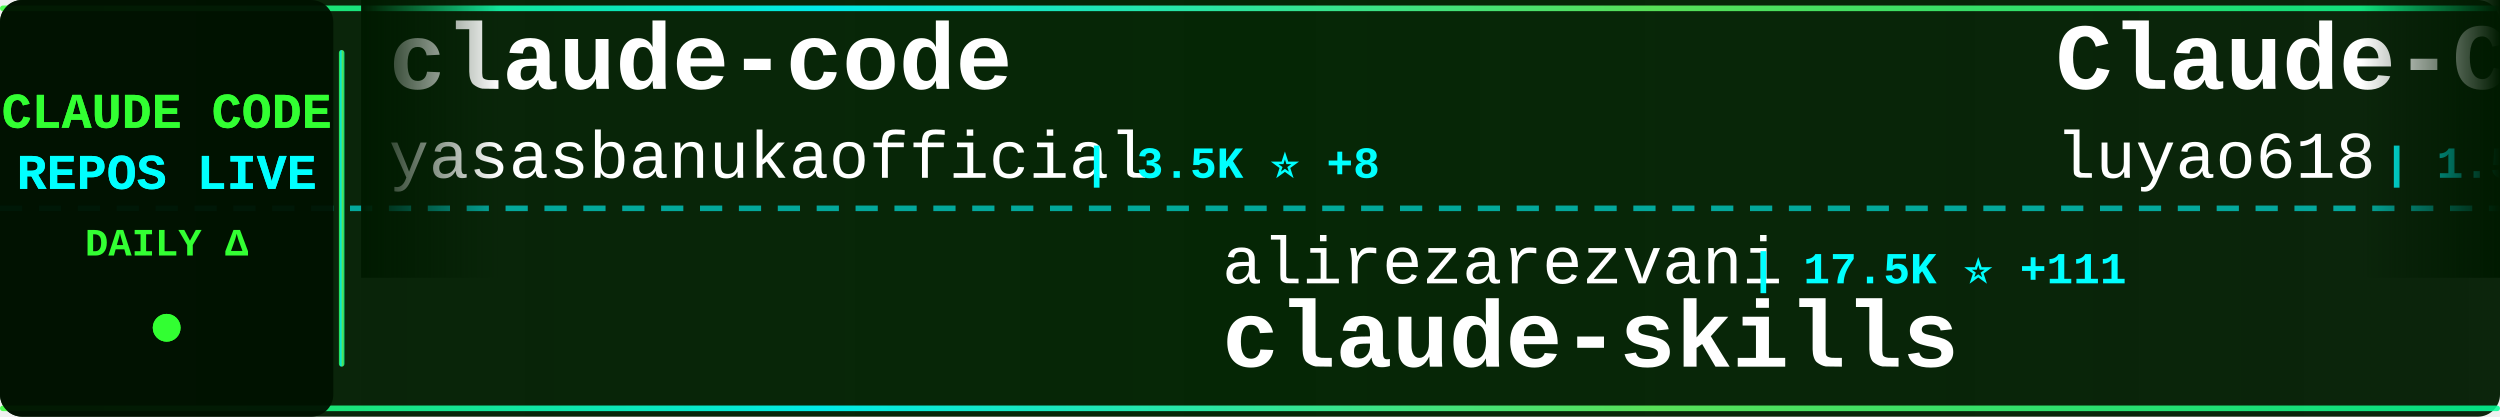
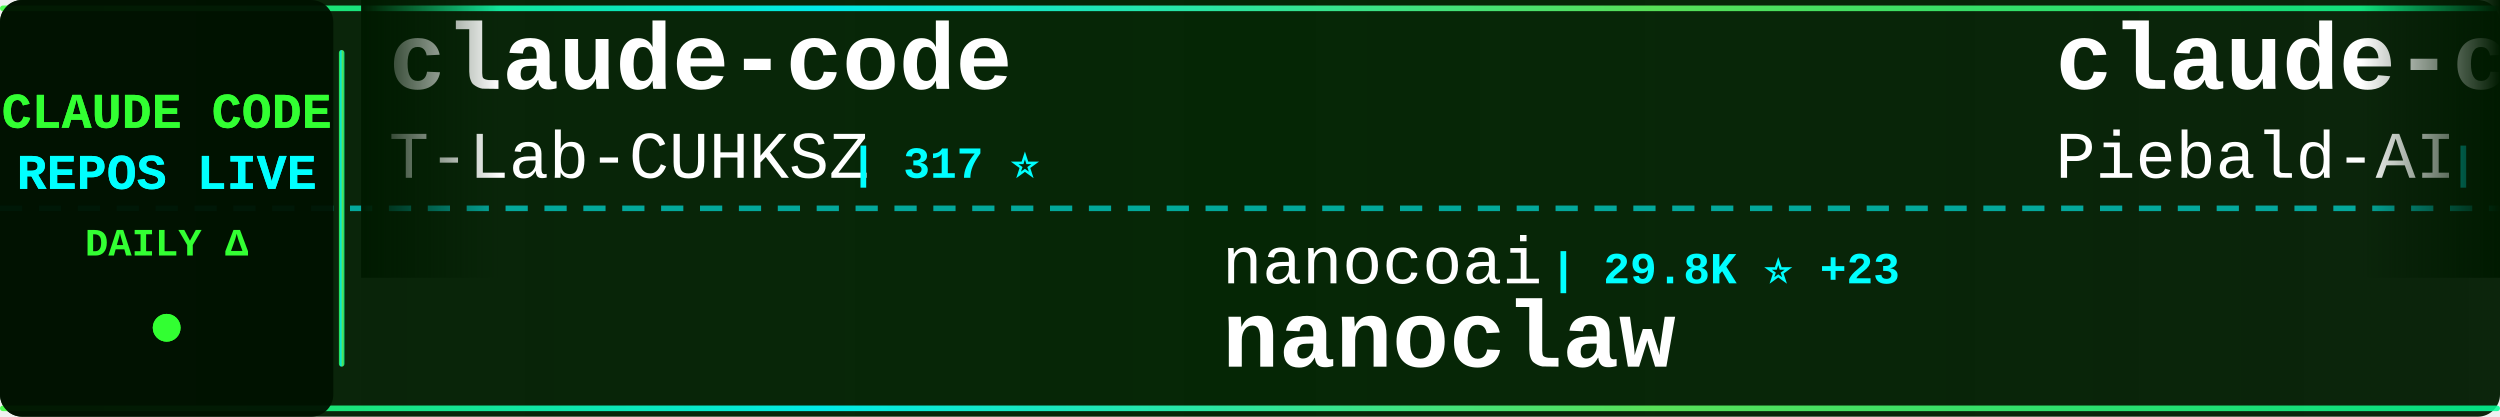
<svg xmlns="http://www.w3.org/2000/svg" width="900" height="150">
  <defs>
    <linearGradient id="tickerBg" x1="0%" y1="0%" x2="100%" y2="0%">
      <stop offset="0%" style="stop-color:#001a00;stop-opacity:0.95" />
      <stop offset="50%" style="stop-color:#002200;stop-opacity:0.98" />
      <stop offset="100%" style="stop-color:#001a00;stop-opacity:0.95" />
    </linearGradient>
    <linearGradient id="borderGrad" x1="0%" y1="0%" x2="100%" y2="0%">
      <stop offset="0%" style="stop-color:#33ff33;stop-opacity:0.85">
        <animate attributeName="stop-opacity" values="0.85;1;0.85" dur="2s" repeatCount="indefinite" />
      </stop>
      <stop offset="33%" style="stop-color:#00ffff;stop-opacity:0.9">
        <animate attributeName="stop-opacity" values="0.9;1;0.9" dur="2.2s" repeatCount="indefinite" />
      </stop>
      <stop offset="66%" style="stop-color:#66ff66;stop-opacity:0.85">
        <animate attributeName="stop-opacity" values="0.85;1;0.85" dur="1.8s" repeatCount="indefinite" />
      </stop>
      <stop offset="100%" style="stop-color:#00ff99;stop-opacity:0.85">
        <animate attributeName="stop-opacity" values="0.85;1;0.85" dur="2s" repeatCount="indefinite" />
      </stop>
    </linearGradient>
    <filter id="textGlow">
      <feGaussianBlur stdDeviation="0.1" result="coloredBlur" />
      <feMerge>
        <feMergeNode in="coloredBlur" />
        <feMergeNode in="SourceGraphic" />
      </feMerge>
    </filter>
    <filter id="metricGlow">
      <feGaussianBlur stdDeviation="0.2" result="coloredBlur" />
      <feMerge>
        <feMergeNode in="coloredBlur" />
        <feMergeNode in="SourceGraphic" />
      </feMerge>
    </filter>
    <linearGradient id="leftFade" x1="0%" y1="0%" x2="100%" y2="0%">
      <stop offset="0%" style="stop-color:#001a00;stop-opacity:1" />
      <stop offset="100%" style="stop-color:#001a00;stop-opacity:0" />
    </linearGradient>
    <linearGradient id="rightFade" x1="0%" y1="0%" x2="100%" y2="0%">
      <stop offset="0%" style="stop-color:#001a00;stop-opacity:0" />
      <stop offset="100%" style="stop-color:#001a00;stop-opacity:1" />
    </linearGradient>
  </defs>
  <rect width="900" height="150" fill="url(#tickerBg)" rx="8" />
  <rect x="0" y="2" width="900" height="2" fill="url(#borderGrad)" rx="1" />
  <rect x="0" y="146" width="900" height="2" fill="url(#borderGrad)" rx="1" />
  <line x1="0" y1="75" x2="900" y2="75" stroke="#00ffff" stroke-width="2" stroke-dasharray="8 6" opacity="0.6" />
  <rect x="0" y="0" width="120" height="150" fill="#001100" opacity="0.95" rx="8" />
  <text x="60" y="46" font-family="'Courier New', monospace" font-size="18" font-weight="bold" fill="#33ff33" text-anchor="middle" filter="url(#textGlow)">
    CLAUDE CODE
  </text>
  <text x="60" y="68" font-family="'Courier New', monospace" font-size="18" font-weight="bold" fill="#00ffff" text-anchor="middle" filter="url(#textGlow)">
    REPOS LIVE
  </text>
  <text x="60" y="92" font-family="'Courier New', monospace" font-size="14" font-weight="bold" fill="#33ff33" text-anchor="middle">
    DAILY Δ
  </text>
  <circle cx="60" cy="118" r="5" fill="#33ff33" filter="url(#metricGlow)">
    <animate attributeName="r" values="4;6;4" dur="1.5s" repeatCount="indefinite" />
    <animate attributeName="opacity" values="0.6;1;0.6" dur="1.5s" repeatCount="indefinite" />
  </circle>
  <rect x="122" y="18" width="2" height="114" fill="url(#borderGrad)" rx="1" />
  <clipPath id="tickerClip">
    <rect x="130" y="0" width="770" height="150" />
  </clipPath>
  <g clip-path="url(#tickerClip)">
    <g id="tickerItems">
      <animateTransform attributeName="transform" attributeType="XML" type="translate" from="0 0" to="-3000 0" dur="54s" repeatCount="indefinite" />
      <g transform="translate(0, 0)">
        <text x="140" y="32" font-family="'Courier New', monospace" font-size="34" font-weight="bold" fill="#ffffff">claude-code</text>
-         <text x="140" y="64" font-family="'Courier New', monospace" font-size="24" font-weight="normal" fill="#ffffff" opacity="1.0">yasasbanukaofficial</text>
-         <text x="390" y="64" font-family="'Courier New', monospace" font-size="16" font-weight="bold" fill="#00ffff"> | 3.5K ⭐ +8</text>
+         <text x="140" y="64" font-family="'Courier New', monospace" font-size="24" font-weight="normal" fill="#ffffff" opacity="1.0">T-Lab-CUHKSZ</text>
+         <text x="306" y="64" font-family="'Courier New', monospace" font-size="16" font-weight="bold" fill="#00ffff"> | 317 ⭐</text>
      </g>
      <g transform="translate(300, 0)">
-         <text x="140" y="102" font-family="'Courier New', monospace" font-size="24" font-weight="normal" fill="#ffffff" opacity="1.0">alirezarezvani</text>
-         <text x="330" y="102" font-family="'Courier New', monospace" font-size="16" font-weight="bold" fill="#00ffff"> | 17.5K ⭐ +111</text>
-         <text x="140" y="132" font-family="'Courier New', monospace" font-size="34" font-weight="bold" fill="#ffffff">claude-skills</text>
+         <text x="140" y="102" font-family="'Courier New', monospace" font-size="24" font-weight="normal" fill="#ffffff" opacity="1.0">nanocoai</text>
+         <text x="258" y="102" font-family="'Courier New', monospace" font-size="16" font-weight="bold" fill="#00ffff"> | 29.8K ⭐ +23</text>
+         <text x="140" y="132" font-family="'Courier New', monospace" font-size="34" font-weight="bold" fill="#ffffff">nanoclaw</text>
      </g>
      <g transform="translate(600, 0)">
-         <text x="140" y="32" font-family="'Courier New', monospace" font-size="34" font-weight="bold" fill="#ffffff">Claude-Code-Source-Study</text>
-         <text x="140" y="64" font-family="'Courier New', monospace" font-size="24" font-weight="normal" fill="#ffffff" opacity="1.0">luyao618</text>
-         <text x="258" y="64" font-family="'Courier New', monospace" font-size="16" font-weight="bold" fill="#00ffff"> | 1.5K ⭐ +5</text>
+         <text x="140" y="32" font-family="'Courier New', monospace" font-size="34" font-weight="bold" fill="#ffffff">claude-code-system-promp...</text>
+         <text x="140" y="64" font-family="'Courier New', monospace" font-size="24" font-weight="normal" fill="#ffffff" opacity="1.0">Piebald-AI</text>
+         <text x="282" y="64" font-family="'Courier New', monospace" font-size="16" font-weight="bold" fill="#00ffff"> | 10.9K ⭐ +27</text>
      </g>
      <g transform="translate(900, 0)">
-         <text x="140" y="102" font-family="'Courier New', monospace" font-size="24" font-weight="normal" fill="#ffffff" opacity="1.0">Maciek-roboblog</text>
-         <text x="342" y="102" font-family="'Courier New', monospace" font-size="16" font-weight="bold" fill="#00ffff"> | 8.2K ⭐ +9</text>
-         <text x="140" y="132" font-family="'Courier New', monospace" font-size="34" font-weight="bold" fill="#ffffff">Claude-Code-Usage-Monito...</text>
+         <text x="140" y="102" font-family="'Courier New', monospace" font-size="24" font-weight="normal" fill="#ffffff" opacity="1.0">anthropics</text>
+         <text x="282" y="102" font-family="'Courier New', monospace" font-size="16" font-weight="bold" fill="#00ffff"> | 148.1K ⭐ +488</text>
+         <text x="140" y="132" font-family="'Courier New', monospace" font-size="34" font-weight="bold" fill="#ffffff">skills</text>
      </g>
      <g transform="translate(1200, 0)">
        <text x="140" y="32" font-family="'Courier New', monospace" font-size="34" font-weight="bold" fill="#ffffff">claude-code</text>
-         <text x="140" y="64" font-family="'Courier New', monospace" font-size="24" font-weight="normal" fill="#ffffff" opacity="1.0">isboyjc</text>
-         <text x="246" y="64" font-family="'Courier New', monospace" font-size="16" font-weight="bold" fill="#00ffff"> | 158 ⭐</text>
+         <text x="140" y="64" font-family="'Courier New', monospace" font-size="24" font-weight="normal" fill="#ffffff" opacity="1.0">lowcortisolprogrammer</text>
+         <text x="414" y="64" font-family="'Courier New', monospace" font-size="16" font-weight="bold" fill="#00ffff"> | 172 ⭐</text>
      </g>
      <g transform="translate(1500, 0)">
-         <text x="140" y="102" font-family="'Courier New', monospace" font-size="24" font-weight="normal" fill="#ffffff" opacity="1.0">lowcortisolprogrammer</text>
-         <text x="414" y="102" font-family="'Courier New', monospace" font-size="16" font-weight="bold" fill="#00ffff"> | 172 ⭐</text>
-         <text x="140" y="132" font-family="'Courier New', monospace" font-size="34" font-weight="bold" fill="#ffffff">claude-code</text>
+         <text x="140" y="102" font-family="'Courier New', monospace" font-size="24" font-weight="normal" fill="#ffffff" opacity="1.0">Donchitos</text>
+         <text x="270" y="102" font-family="'Courier New', monospace" font-size="16" font-weight="bold" fill="#00ffff"> | 21.2K ⭐ +77</text>
+         <text x="140" y="132" font-family="'Courier New', monospace" font-size="34" font-weight="bold" fill="#ffffff">Claude-Code-Game-Studios</text>
      </g>
      <g transform="translate(1800, 0)">
-         <text x="140" y="32" font-family="'Courier New', monospace" font-size="34" font-weight="bold" fill="#ffffff">claude_codex_bridge</text>
-         <text x="140" y="64" font-family="'Courier New', monospace" font-size="24" font-weight="normal" fill="#ffffff" opacity="1.0">SeemSeam</text>
-         <text x="258" y="64" font-family="'Courier New', monospace" font-size="16" font-weight="bold" fill="#00ffff"> | 2.9K ⭐ +9</text>
+         <text x="140" y="32" font-family="'Courier New', monospace" font-size="34" font-weight="bold" fill="#ffffff">claude-code-webui</text>
+         <text x="140" y="64" font-family="'Courier New', monospace" font-size="24" font-weight="normal" fill="#ffffff" opacity="1.0">sugyan</text>
+         <text x="234" y="64" font-family="'Courier New', monospace" font-size="16" font-weight="bold" fill="#00ffff"> | 1.1K ⭐ +4</text>
      </g>
      <g transform="translate(2100, 0)">
-         <text x="140" y="102" font-family="'Courier New', monospace" font-size="24" font-weight="normal" fill="#ffffff" opacity="1.0">ding113</text>
-         <text x="246" y="102" font-family="'Courier New', monospace" font-size="16" font-weight="bold" fill="#00ffff"> | 3.0K ⭐ +12</text>
-         <text x="140" y="132" font-family="'Courier New', monospace" font-size="34" font-weight="bold" fill="#ffffff">claude-code-hub</text>
+         <text x="140" y="102" font-family="'Courier New', monospace" font-size="24" font-weight="normal" fill="#ffffff" opacity="1.0">RichardAtCT</text>
+         <text x="294" y="102" font-family="'Courier New', monospace" font-size="16" font-weight="bold" fill="#00ffff"> | 2.7K ⭐ +2</text>
+         <text x="140" y="132" font-family="'Courier New', monospace" font-size="34" font-weight="bold" fill="#ffffff">claude-code-telegram</text>
      </g>
      <g transform="translate(2400, 0)">
-         <text x="140" y="32" font-family="'Courier New', monospace" font-size="34" font-weight="bold" fill="#ffffff">claude-code-sourcemap</text>
-         <text x="140" y="64" font-family="'Courier New', monospace" font-size="24" font-weight="normal" fill="#ffffff" opacity="1.0">Hyper66666</text>
-         <text x="282" y="64" font-family="'Courier New', monospace" font-size="16" font-weight="bold" fill="#00ffff"> | 215 ⭐</text>
+         <text x="140" y="32" font-family="'Courier New', monospace" font-size="34" font-weight="bold" fill="#ffffff">claude-code-hooks-master...</text>
+         <text x="140" y="64" font-family="'Courier New', monospace" font-size="24" font-weight="normal" fill="#ffffff" opacity="1.0">disler</text>
+         <text x="234" y="64" font-family="'Courier New', monospace" font-size="16" font-weight="bold" fill="#00ffff"> | 3.7K ⭐ +1</text>
      </g>
      <g transform="translate(2700, 0)">
-         <text x="140" y="102" font-family="'Courier New', monospace" font-size="24" font-weight="normal" fill="#ffffff" opacity="1.0">lorryjovens-hub</text>
-         <text x="342" y="102" font-family="'Courier New', monospace" font-size="16" font-weight="bold" fill="#00ffff"> | 1.6K ⭐ +5</text>
-         <text x="140" y="132" font-family="'Courier New', monospace" font-size="34" font-weight="bold" fill="#ffffff">claude-code-rust</text>
+         <text x="140" y="102" font-family="'Courier New', monospace" font-size="24" font-weight="normal" fill="#ffffff" opacity="1.0">pengchengneo</text>
+         <text x="306" y="102" font-family="'Courier New', monospace" font-size="16" font-weight="bold" fill="#00ffff"> | 1.5K ⭐ +13</text>
+         <text x="140" y="132" font-family="'Courier New', monospace" font-size="34" font-weight="bold" fill="#ffffff">Claude-Code</text>
      </g>
      <g transform="translate(3000, 0)">
        <text x="140" y="32" font-family="'Courier New', monospace" font-size="34" font-weight="bold" fill="#ffffff">claude-code</text>
-         <text x="140" y="64" font-family="'Courier New', monospace" font-size="24" font-weight="normal" fill="#ffffff" opacity="1.0">yasasbanukaofficial</text>
-         <text x="390" y="64" font-family="'Courier New', monospace" font-size="16" font-weight="bold" fill="#00ffff"> | 3.5K ⭐ +8</text>
+         <text x="140" y="64" font-family="'Courier New', monospace" font-size="24" font-weight="normal" fill="#ffffff" opacity="1.0">T-Lab-CUHKSZ</text>
+         <text x="306" y="64" font-family="'Courier New', monospace" font-size="16" font-weight="bold" fill="#00ffff"> | 317 ⭐</text>
      </g>
      <g transform="translate(3300, 0)">
-         <text x="140" y="102" font-family="'Courier New', monospace" font-size="24" font-weight="normal" fill="#ffffff" opacity="1.0">alirezarezvani</text>
-         <text x="330" y="102" font-family="'Courier New', monospace" font-size="16" font-weight="bold" fill="#00ffff"> | 17.5K ⭐ +111</text>
-         <text x="140" y="132" font-family="'Courier New', monospace" font-size="34" font-weight="bold" fill="#ffffff">claude-skills</text>
+         <text x="140" y="102" font-family="'Courier New', monospace" font-size="24" font-weight="normal" fill="#ffffff" opacity="1.0">nanocoai</text>
+         <text x="258" y="102" font-family="'Courier New', monospace" font-size="16" font-weight="bold" fill="#00ffff"> | 29.8K ⭐ +23</text>
+         <text x="140" y="132" font-family="'Courier New', monospace" font-size="34" font-weight="bold" fill="#ffffff">nanoclaw</text>
      </g>
      <g transform="translate(3600, 0)">
-         <text x="140" y="32" font-family="'Courier New', monospace" font-size="34" font-weight="bold" fill="#ffffff">Claude-Code-Source-Study</text>
-         <text x="140" y="64" font-family="'Courier New', monospace" font-size="24" font-weight="normal" fill="#ffffff" opacity="1.0">luyao618</text>
-         <text x="258" y="64" font-family="'Courier New', monospace" font-size="16" font-weight="bold" fill="#00ffff"> | 1.5K ⭐ +5</text>
+         <text x="140" y="32" font-family="'Courier New', monospace" font-size="34" font-weight="bold" fill="#ffffff">claude-code-system-promp...</text>
+         <text x="140" y="64" font-family="'Courier New', monospace" font-size="24" font-weight="normal" fill="#ffffff" opacity="1.0">Piebald-AI</text>
+         <text x="282" y="64" font-family="'Courier New', monospace" font-size="16" font-weight="bold" fill="#00ffff"> | 10.9K ⭐ +27</text>
      </g>
      <g transform="translate(3900, 0)">
-         <text x="140" y="102" font-family="'Courier New', monospace" font-size="24" font-weight="normal" fill="#ffffff" opacity="1.0">Maciek-roboblog</text>
-         <text x="342" y="102" font-family="'Courier New', monospace" font-size="16" font-weight="bold" fill="#00ffff"> | 8.2K ⭐ +9</text>
-         <text x="140" y="132" font-family="'Courier New', monospace" font-size="34" font-weight="bold" fill="#ffffff">Claude-Code-Usage-Monito...</text>
+         <text x="140" y="102" font-family="'Courier New', monospace" font-size="24" font-weight="normal" fill="#ffffff" opacity="1.0">anthropics</text>
+         <text x="282" y="102" font-family="'Courier New', monospace" font-size="16" font-weight="bold" fill="#00ffff"> | 148.1K ⭐ +488</text>
+         <text x="140" y="132" font-family="'Courier New', monospace" font-size="34" font-weight="bold" fill="#ffffff">skills</text>
      </g>
    </g>
  </g>
  <rect x="130" y="0" width="50" height="100" fill="url(#leftFade)" />
  <rect x="850" y="0" width="50" height="100" fill="url(#rightFade)" />
</svg>
